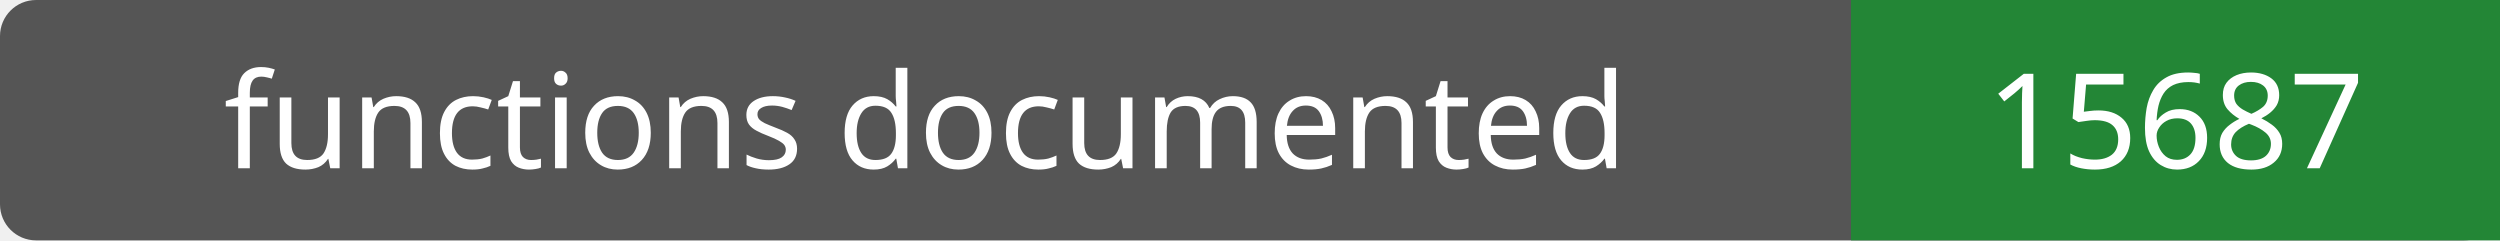
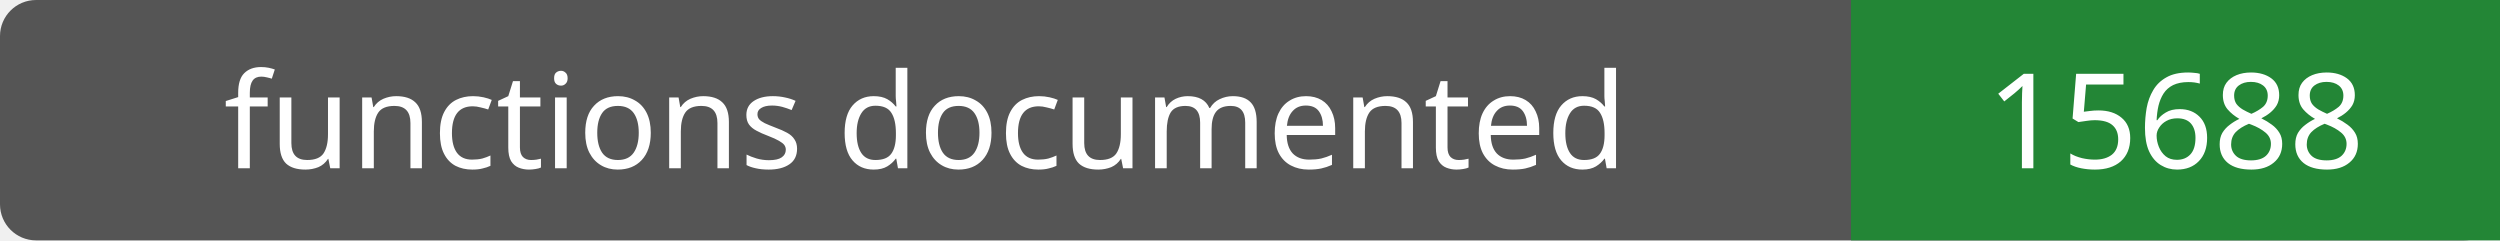
- <svg xmlns="http://www.w3.org/2000/svg" width="208" height="20" role="img" aria-label="functions documented: 15687">
+ <svg xmlns="http://www.w3.org/2000/svg" width="208" height="20" role="img" aria-label="functions documented: 15688">
  <rect width="208" height="20" rx="3" fill="#555" />
  <path fill="#238636" d="M154 0h54v20H154z" />
  <g fill="#fff" text-anchor="middle" font-family="Verdana,sans-serif" font-size="11">
    <text x="77.0" y="14">functions documented</text>
-     <text x="181.0" y="14">15687</text>
+     <text x="181.0" y="14">15688</text>
  </g>
</svg>
